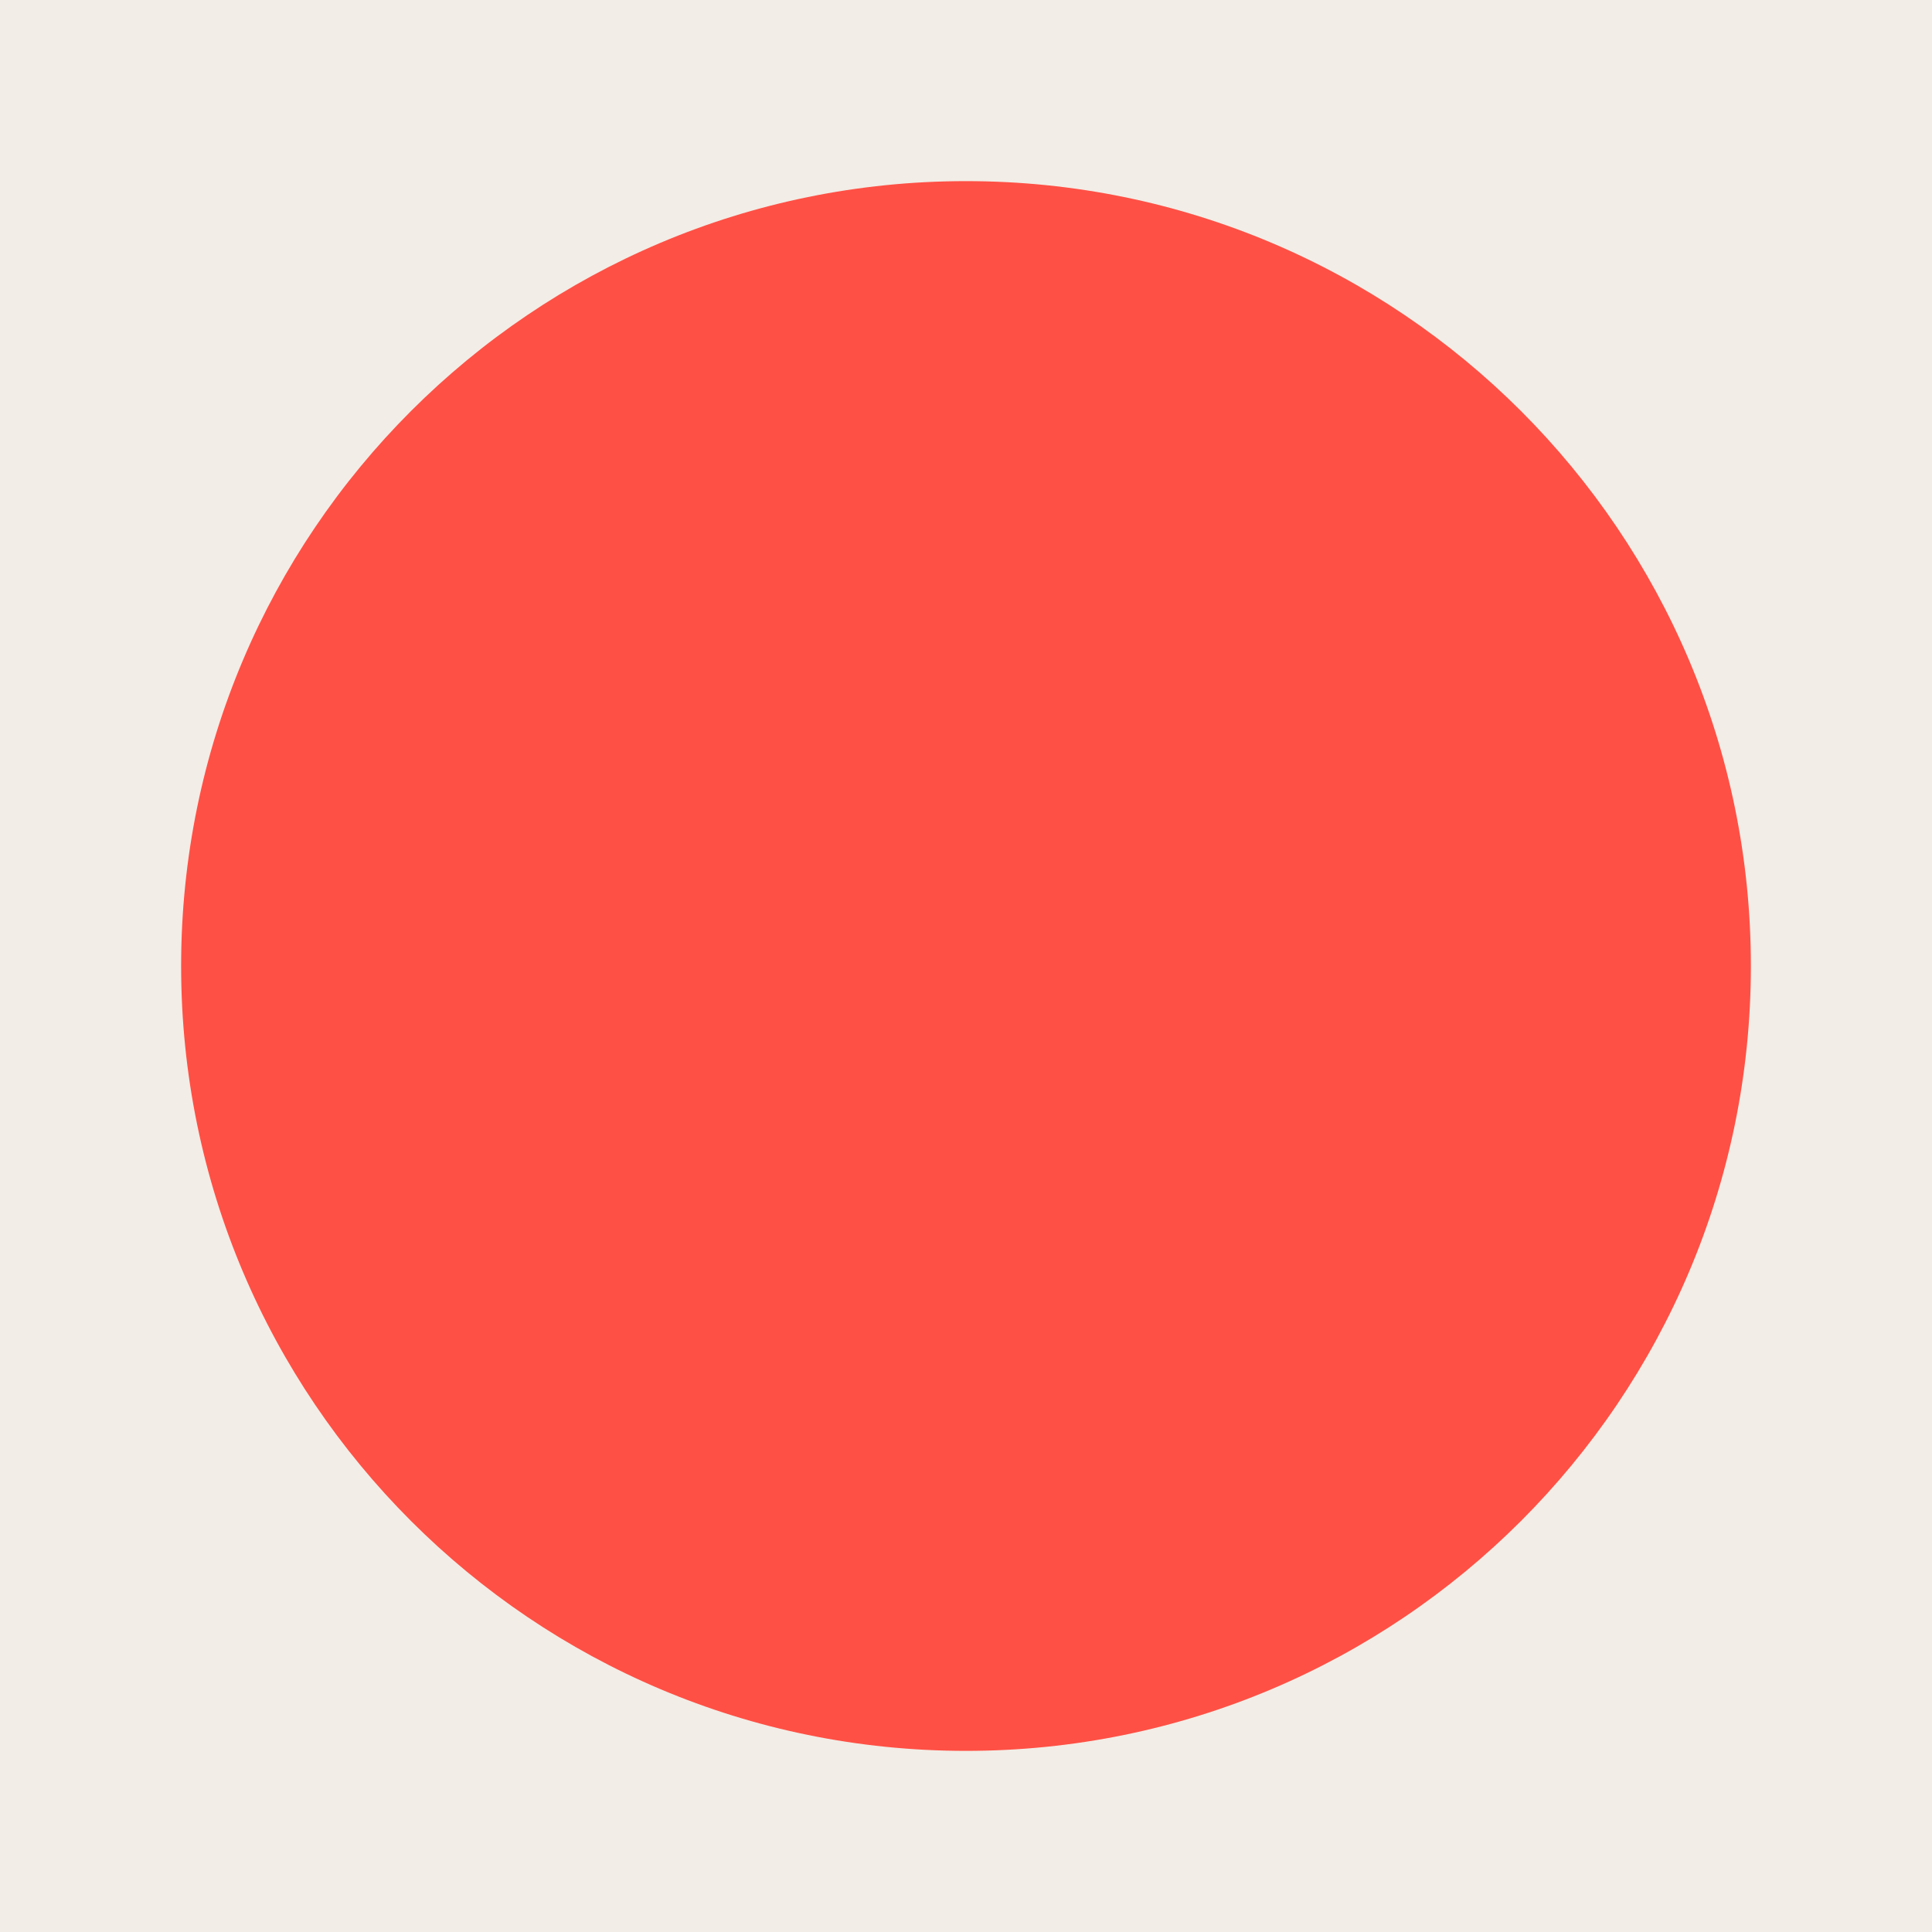
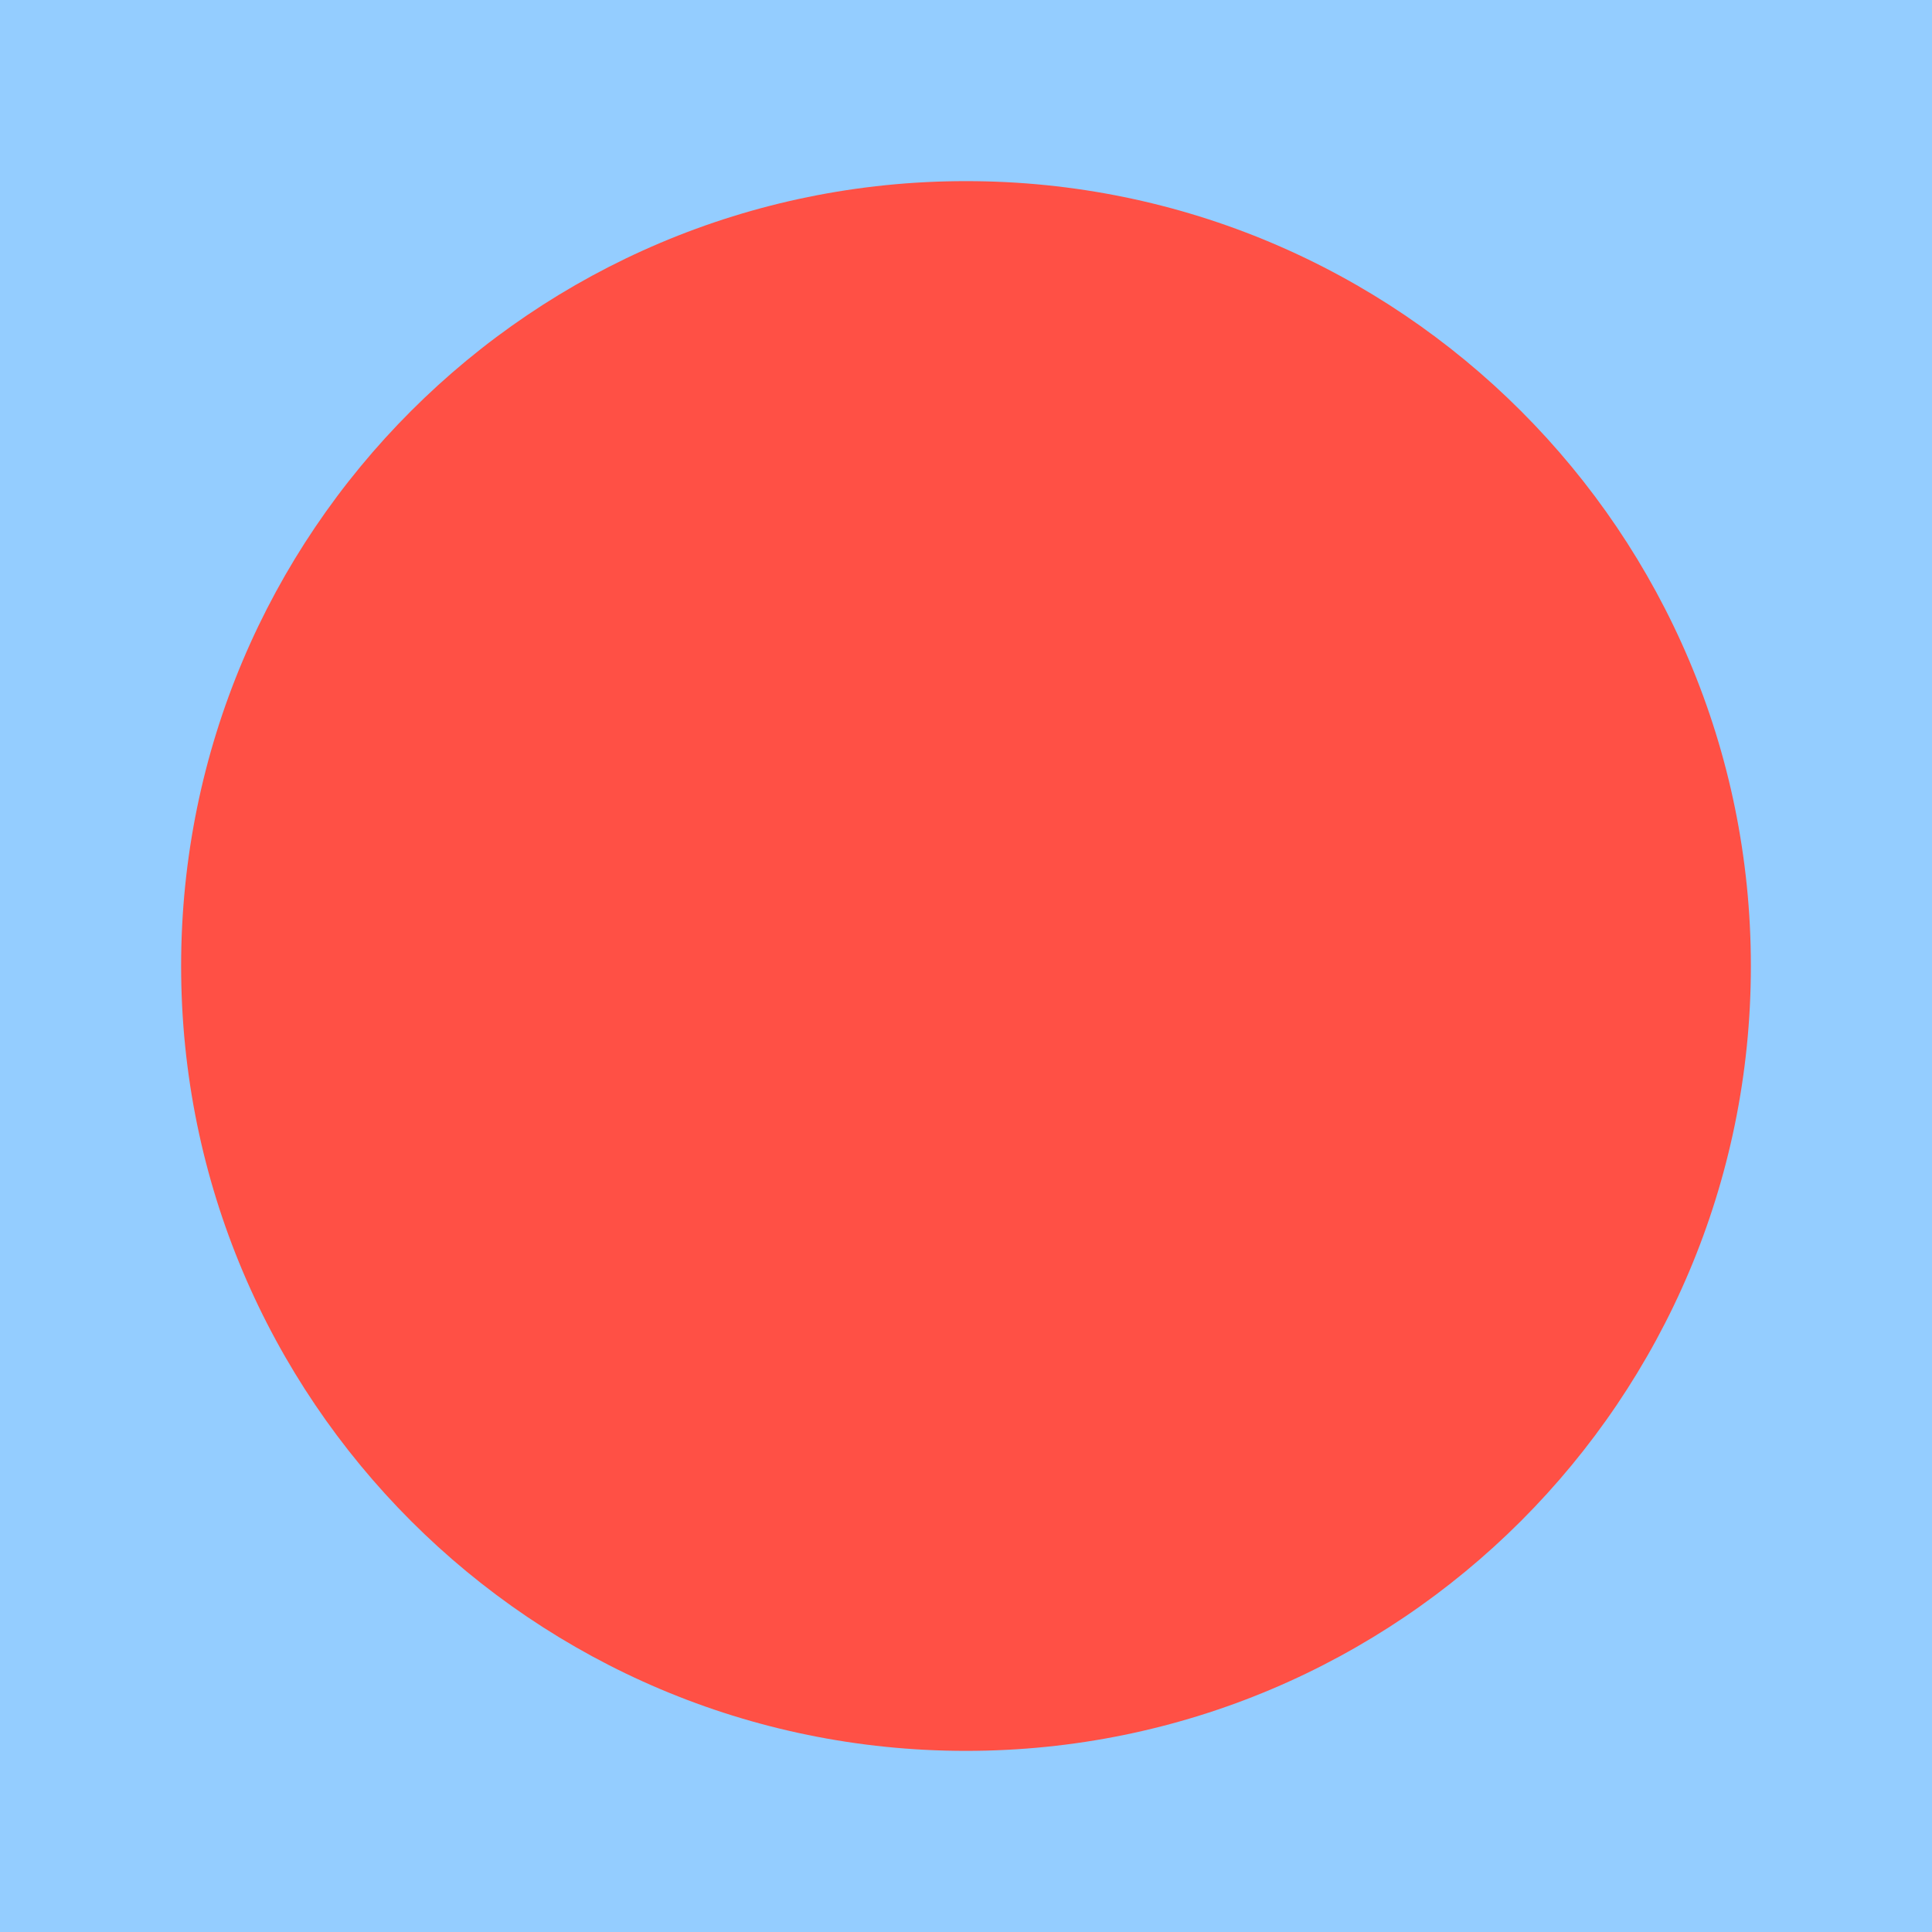
<svg xmlns="http://www.w3.org/2000/svg" viewBox="0 0 32 32">
-   <rect width="32" height="32" fill="#f2ede6" />
+   <rect width="32" height="32" fill="#94cdff" />
  <circle cx="16" cy="16" r="13" fill="#ff5045" />
</svg>
